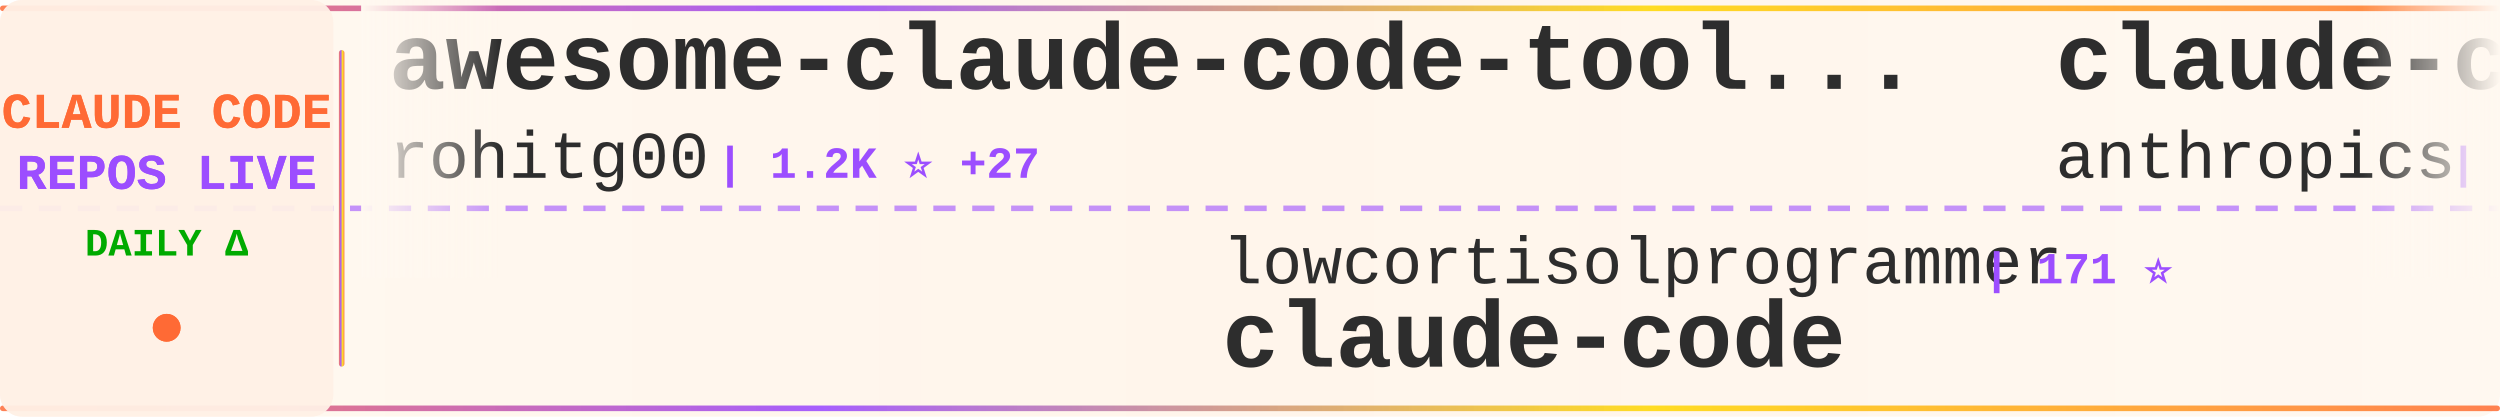
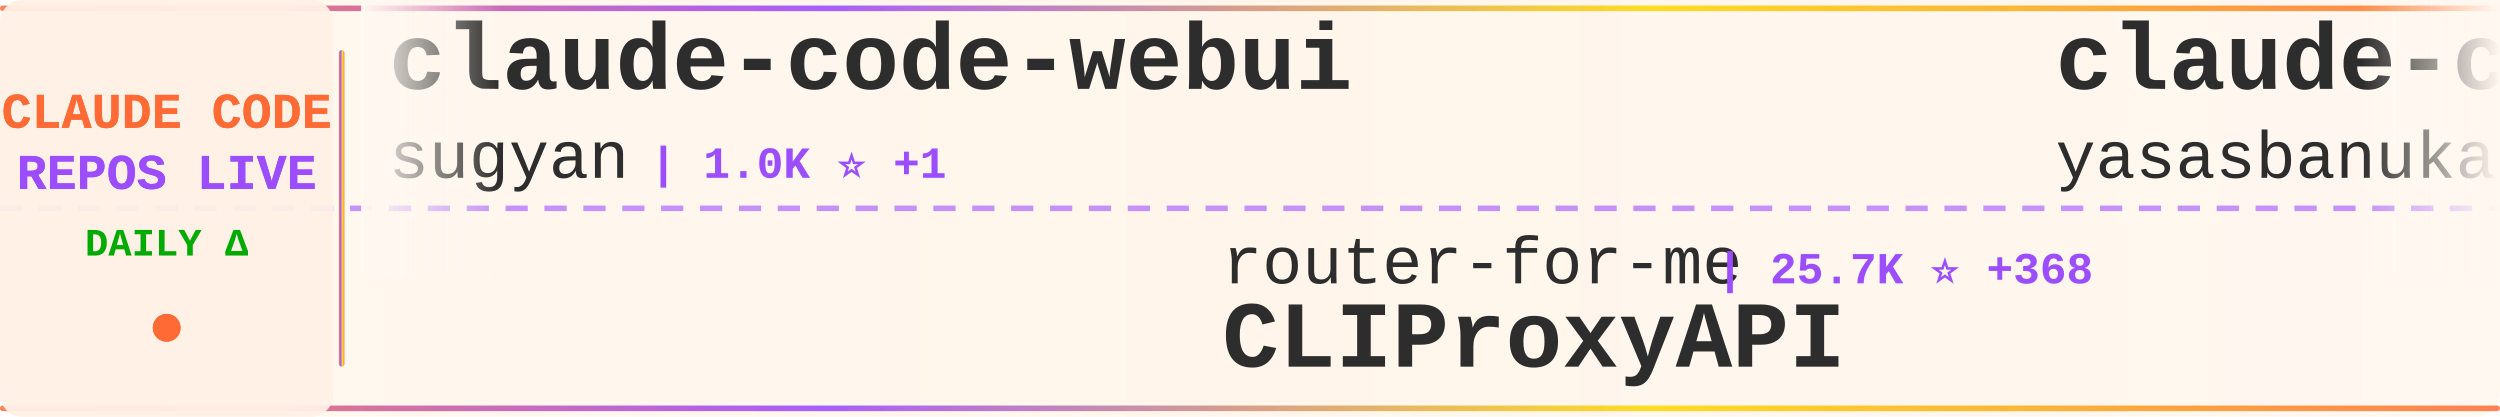
<svg xmlns="http://www.w3.org/2000/svg" width="900" height="150">
  <defs>
    <linearGradient id="tickerBg" x1="0%" y1="0%" x2="100%" y2="0%">
      <stop offset="0%" style="stop-color:#fff8f0;stop-opacity:0.98" />
      <stop offset="50%" style="stop-color:#fff5eb;stop-opacity:1" />
      <stop offset="100%" style="stop-color:#fff8f0;stop-opacity:0.98" />
    </linearGradient>
    <linearGradient id="borderGrad" x1="0%" y1="0%" x2="100%" y2="0%">
      <stop offset="0%" style="stop-color:#FF6B35;stop-opacity:0.85">
        <animate attributeName="stop-opacity" values="0.85;1;0.85" dur="2s" repeatCount="indefinite" />
      </stop>
      <stop offset="33%" style="stop-color:#9C4EFF;stop-opacity:0.9">
        <animate attributeName="stop-opacity" values="0.9;1;0.9" dur="2.2s" repeatCount="indefinite" />
      </stop>
      <stop offset="66%" style="stop-color:#FFD700;stop-opacity:0.85">
        <animate attributeName="stop-opacity" values="0.85;1;0.85" dur="1.8s" repeatCount="indefinite" />
      </stop>
      <stop offset="100%" style="stop-color:#FF6B35;stop-opacity:0.85">
        <animate attributeName="stop-opacity" values="0.85;1;0.85" dur="2s" repeatCount="indefinite" />
      </stop>
    </linearGradient>
    <filter id="textGlow">
      <feGaussianBlur stdDeviation="0.15" result="coloredBlur" />
      <feMerge>
        <feMergeNode in="coloredBlur" />
        <feMergeNode in="SourceGraphic" />
      </feMerge>
    </filter>
    <filter id="metricGlow">
      <feGaussianBlur stdDeviation="0.2" result="coloredBlur" />
      <feMerge>
        <feMergeNode in="coloredBlur" />
        <feMergeNode in="SourceGraphic" />
      </feMerge>
    </filter>
    <linearGradient id="leftFade" x1="0%" y1="0%" x2="100%" y2="0%">
      <stop offset="0%" style="stop-color:#fff8f0;stop-opacity:1" />
      <stop offset="100%" style="stop-color:#fff8f0;stop-opacity:0" />
    </linearGradient>
    <linearGradient id="rightFade" x1="0%" y1="0%" x2="100%" y2="0%">
      <stop offset="0%" style="stop-color:#fff8f0;stop-opacity:0" />
      <stop offset="100%" style="stop-color:#fff8f0;stop-opacity:1" />
    </linearGradient>
  </defs>
  <rect width="900" height="150" fill="url(#tickerBg)" rx="8" />
  <rect x="0" y="2" width="900" height="2" fill="url(#borderGrad)" rx="1" />
  <rect x="0" y="146" width="900" height="2" fill="url(#borderGrad)" rx="1" />
  <line x1="0" y1="75" x2="900" y2="75" stroke="#9C4EFF" stroke-width="2" stroke-dasharray="8 6" opacity="0.6" />
  <rect x="0" y="0" width="120" height="150" fill="#fff0e6" opacity="0.95" rx="8" />
  <text x="60" y="46" font-family="'Courier New', monospace" font-size="18" font-weight="bold" fill="#FF6B35" text-anchor="middle" filter="url(#textGlow)">
    CLAUDE CODE
  </text>
  <text x="60" y="68" font-family="'Courier New', monospace" font-size="18" font-weight="bold" fill="#9C4EFF" text-anchor="middle" filter="url(#textGlow)">
    REPOS LIVE
  </text>
  <text x="60" y="92" font-family="'Courier New', monospace" font-size="14" font-weight="bold" fill="#00aa00" text-anchor="middle">
    DAILY Δ
  </text>
  <circle cx="60" cy="118" r="5" fill="#FF6B35" filter="url(#metricGlow)">
    <animate attributeName="r" values="4;6;4" dur="1.5s" repeatCount="indefinite" />
    <animate attributeName="opacity" values="0.6;1;0.6" dur="1.5s" repeatCount="indefinite" />
  </circle>
  <rect x="122" y="18" width="2" height="114" fill="url(#borderGrad)" rx="1" />
  <clipPath id="tickerClip">
    <rect x="130" y="0" width="770" height="150" />
  </clipPath>
  <g clip-path="url(#tickerClip)">
    <g id="tickerItems">
      <animateTransform attributeName="transform" attributeType="XML" type="translate" from="0 0" to="-3000 0" dur="54s" repeatCount="indefinite" />
      <g transform="translate(0, 0)">
-         <text x="140" y="32" font-family="'Courier New', monospace" font-size="34" font-weight="bold" fill="#2d2d2d">awesome-claude-code-tool...</text>
-         <text x="140" y="64" font-family="'Courier New', monospace" font-size="24" font-weight="normal" fill="#2d2d2d" opacity="1.0">rohitg00</text>
-         <text x="258" y="64" font-family="'Courier New', monospace" font-size="16" font-weight="bold" fill="#9C4EFF"> | 1.2K ⭐ +27</text>
+         <text x="140" y="32" font-family="'Courier New', monospace" font-size="34" font-weight="bold" fill="#2d2d2d">claude-code-webui</text>
+         <text x="140" y="64" font-family="'Courier New', monospace" font-size="24" font-weight="normal" fill="#2d2d2d" opacity="1.0">sugyan</text>
+         <text x="234" y="64" font-family="'Courier New', monospace" font-size="16" font-weight="bold" fill="#9C4EFF"> | 1.0K ⭐ +1</text>
      </g>
      <g transform="translate(300, 0)">
-         <text x="140" y="102" font-family="'Courier New', monospace" font-size="24" font-weight="normal" fill="#2d2d2d" opacity="1.0">lowcortisolprogrammer</text>
-         <text x="414" y="102" font-family="'Courier New', monospace" font-size="16" font-weight="bold" fill="#9C4EFF"> | 171 ⭐</text>
-         <text x="140" y="132" font-family="'Courier New', monospace" font-size="34" font-weight="bold" fill="#2d2d2d">claude-code</text>
+         <text x="140" y="102" font-family="'Courier New', monospace" font-size="24" font-weight="normal" fill="#2d2d2d" opacity="1.0">router-for-me</text>
+         <text x="318" y="102" font-family="'Courier New', monospace" font-size="16" font-weight="bold" fill="#9C4EFF"> | 25.7K ⭐ +368</text>
+         <text x="140" y="132" font-family="'Courier New', monospace" font-size="34" font-weight="bold" fill="#2d2d2d">CLIProxyAPI</text>
      </g>
      <g transform="translate(600, 0)">
        <text x="140" y="32" font-family="'Courier New', monospace" font-size="34" font-weight="bold" fill="#2d2d2d">claude-code</text>
-         <text x="140" y="64" font-family="'Courier New', monospace" font-size="24" font-weight="normal" fill="#2d2d2d" opacity="1.0">anthropics</text>
-         <text x="282" y="64" font-family="'Courier New', monospace" font-size="16" font-weight="bold" fill="#9C4EFF"> | 113.3K ⭐ +504</text>
+         <text x="140" y="64" font-family="'Courier New', monospace" font-size="24" font-weight="normal" fill="#2d2d2d" opacity="1.0">yasasbanukaofficial</text>
+         <text x="390" y="64" font-family="'Courier New', monospace" font-size="16" font-weight="bold" fill="#9C4EFF"> | 2.4K ⭐ +88</text>
      </g>
      <g transform="translate(900, 0)">
-         <text x="140" y="102" font-family="'Courier New', monospace" font-size="24" font-weight="normal" fill="#2d2d2d" opacity="1.0">codeaashu</text>
-         <text x="270" y="102" font-family="'Courier New', monospace" font-size="16" font-weight="bold" fill="#9C4EFF"> | 2.0K ⭐ +32</text>
+         <text x="140" y="102" font-family="'Courier New', monospace" font-size="24" font-weight="normal" fill="#2d2d2d" opacity="1.0">AprilNEA</text>
+         <text x="258" y="102" font-family="'Courier New', monospace" font-size="16" font-weight="bold" fill="#9C4EFF"> | 370 ⭐</text>
+         <text x="140" y="132" font-family="'Courier New', monospace" font-size="34" font-weight="bold" fill="#2d2d2d">claude-code-source</text>
+       </g>
+       <g transform="translate(1200, 0)">
+         <text x="140" y="32" font-family="'Courier New', monospace" font-size="34" font-weight="bold" fill="#2d2d2d">claude-coder</text>
+         <text x="140" y="64" font-family="'Courier New', monospace" font-size="24" font-weight="normal" fill="#2d2d2d" opacity="1.0">kodu-ai</text>
+         <text x="246" y="64" font-family="'Courier New', monospace" font-size="16" font-weight="bold" fill="#9C4EFF"> | 5.3K ⭐ +1</text>
+       </g>
+       <g transform="translate(1500, 0)">
+         <text x="140" y="102" font-family="'Courier New', monospace" font-size="24" font-weight="normal" fill="#2d2d2d" opacity="1.0">andrew-kramer-inno</text>
+         <text x="378" y="102" font-family="'Courier New', monospace" font-size="16" font-weight="bold" fill="#9C4EFF"> | 567 ⭐ +1</text>
+         <text x="140" y="132" font-family="'Courier New', monospace" font-size="34" font-weight="bold" fill="#2d2d2d">claude-code-source-build</text>
+       </g>
+       <g transform="translate(1800, 0)">
+         <text x="140" y="32" font-family="'Courier New', monospace" font-size="34" font-weight="bold" fill="#2d2d2d">claude-code-spec-workflo...</text>
+         <text x="140" y="64" font-family="'Courier New', monospace" font-size="24" font-weight="normal" fill="#2d2d2d" opacity="1.0">Pimzino</text>
+         <text x="246" y="64" font-family="'Courier New', monospace" font-size="16" font-weight="bold" fill="#9C4EFF"> | 3.6K ⭐ +2</text>
+       </g>
+       <g transform="translate(2100, 0)">
+         <text x="140" y="102" font-family="'Courier New', monospace" font-size="24" font-weight="normal" fill="#2d2d2d" opacity="1.0">Onewon</text>
+         <text x="234" y="102" font-family="'Courier New', monospace" font-size="16" font-weight="bold" fill="#9C4EFF"> | 173 ⭐ +1</text>
        <text x="140" y="132" font-family="'Courier New', monospace" font-size="34" font-weight="bold" fill="#2d2d2d">claude-code</text>
      </g>
-       <g transform="translate(1200, 0)">
-         <text x="140" y="32" font-family="'Courier New', monospace" font-size="34" font-weight="bold" fill="#2d2d2d">edmunds-claude-code</text>
-         <text x="140" y="64" font-family="'Courier New', monospace" font-size="24" font-weight="normal" fill="#2d2d2d" opacity="1.0">edmund-io</text>
-         <text x="270" y="64" font-family="'Courier New', monospace" font-size="16" font-weight="bold" fill="#9C4EFF"> | 1.4K ⭐ +3</text>
-       </g>
-       <g transform="translate(1500, 0)">
-         <text x="140" y="102" font-family="'Courier New', monospace" font-size="24" font-weight="normal" fill="#2d2d2d" opacity="1.0">musistudio</text>
-         <text x="282" y="102" font-family="'Courier New', monospace" font-size="16" font-weight="bold" fill="#9C4EFF"> | 32.1K ⭐ +106</text>
-         <text x="140" y="132" font-family="'Courier New', monospace" font-size="34" font-weight="bold" fill="#2d2d2d">claude-code-router</text>
-       </g>
-       <g transform="translate(1800, 0)">
-         <text x="140" y="32" font-family="'Courier New', monospace" font-size="34" font-weight="bold" fill="#2d2d2d">claude-code</text>
-         <text x="140" y="64" font-family="'Courier New', monospace" font-size="24" font-weight="normal" fill="#2d2d2d" opacity="1.0">VineeTagarwaL-code</text>
-         <text x="378" y="64" font-family="'Courier New', monospace" font-size="16" font-weight="bold" fill="#9C4EFF"> | 271 ⭐ +2</text>
-       </g>
-       <g transform="translate(2100, 0)">
-         <text x="140" y="102" font-family="'Courier New', monospace" font-size="24" font-weight="normal" fill="#2d2d2d" opacity="1.0">oboard</text>
-         <text x="234" y="102" font-family="'Courier New', monospace" font-size="16" font-weight="bold" fill="#9C4EFF"> | 2.9K ⭐ +23</text>
-         <text x="140" y="132" font-family="'Courier New', monospace" font-size="34" font-weight="bold" fill="#2d2d2d">claude-code-rev</text>
-       </g>
      <g transform="translate(2400, 0)">
-         <text x="140" y="32" font-family="'Courier New', monospace" font-size="34" font-weight="bold" fill="#2d2d2d">claude-code</text>
-         <text x="140" y="64" font-family="'Courier New', monospace" font-size="24" font-weight="normal" fill="#2d2d2d" opacity="1.0">claude-code-best</text>
-         <text x="354" y="64" font-family="'Courier New', monospace" font-size="16" font-weight="bold" fill="#9C4EFF"> | 15.6K ⭐ +158</text>
+         <text x="140" y="32" font-family="'Courier New', monospace" font-size="34" font-weight="bold" fill="#2d2d2d">claude-task-master</text>
+         <text x="140" y="64" font-family="'Courier New', monospace" font-size="24" font-weight="normal" fill="#2d2d2d" opacity="1.0">eyaltoledano</text>
+         <text x="306" y="64" font-family="'Courier New', monospace" font-size="16" font-weight="bold" fill="#9C4EFF"> | 26.5K ⭐ +15</text>
      </g>
      <g transform="translate(2700, 0)">
-         <text x="140" y="102" font-family="'Courier New', monospace" font-size="24" font-weight="normal" fill="#2d2d2d" opacity="1.0">Maciek-roboblog</text>
-         <text x="342" y="102" font-family="'Courier New', monospace" font-size="16" font-weight="bold" fill="#9C4EFF"> | 7.5K ⭐ +20</text>
-         <text x="140" y="132" font-family="'Courier New', monospace" font-size="34" font-weight="bold" fill="#2d2d2d">Claude-Code-Usage-Monito...</text>
+         <text x="140" y="102" font-family="'Courier New', monospace" font-size="24" font-weight="normal" fill="#2d2d2d" opacity="1.0">carlvellotti</text>
+         <text x="306" y="102" font-family="'Courier New', monospace" font-size="16" font-weight="bold" fill="#9C4EFF"> | 1.8K ⭐ +13</text>
+         <text x="140" y="132" font-family="'Courier New', monospace" font-size="34" font-weight="bold" fill="#2d2d2d">claude-code-pm-course</text>
      </g>
      <g transform="translate(3000, 0)">
-         <text x="140" y="32" font-family="'Courier New', monospace" font-size="34" font-weight="bold" fill="#2d2d2d">awesome-claude-code-tool...</text>
-         <text x="140" y="64" font-family="'Courier New', monospace" font-size="24" font-weight="normal" fill="#2d2d2d" opacity="1.0">rohitg00</text>
-         <text x="258" y="64" font-family="'Courier New', monospace" font-size="16" font-weight="bold" fill="#9C4EFF"> | 1.2K ⭐ +27</text>
+         <text x="140" y="32" font-family="'Courier New', monospace" font-size="34" font-weight="bold" fill="#2d2d2d">claude-code-webui</text>
+         <text x="140" y="64" font-family="'Courier New', monospace" font-size="24" font-weight="normal" fill="#2d2d2d" opacity="1.0">sugyan</text>
+         <text x="234" y="64" font-family="'Courier New', monospace" font-size="16" font-weight="bold" fill="#9C4EFF"> | 1.0K ⭐ +1</text>
      </g>
      <g transform="translate(3300, 0)">
-         <text x="140" y="102" font-family="'Courier New', monospace" font-size="24" font-weight="normal" fill="#2d2d2d" opacity="1.0">lowcortisolprogrammer</text>
-         <text x="414" y="102" font-family="'Courier New', monospace" font-size="16" font-weight="bold" fill="#9C4EFF"> | 171 ⭐</text>
-         <text x="140" y="132" font-family="'Courier New', monospace" font-size="34" font-weight="bold" fill="#2d2d2d">claude-code</text>
+         <text x="140" y="102" font-family="'Courier New', monospace" font-size="24" font-weight="normal" fill="#2d2d2d" opacity="1.0">router-for-me</text>
+         <text x="318" y="102" font-family="'Courier New', monospace" font-size="16" font-weight="bold" fill="#9C4EFF"> | 25.7K ⭐ +368</text>
+         <text x="140" y="132" font-family="'Courier New', monospace" font-size="34" font-weight="bold" fill="#2d2d2d">CLIProxyAPI</text>
      </g>
      <g transform="translate(3600, 0)">
        <text x="140" y="32" font-family="'Courier New', monospace" font-size="34" font-weight="bold" fill="#2d2d2d">claude-code</text>
-         <text x="140" y="64" font-family="'Courier New', monospace" font-size="24" font-weight="normal" fill="#2d2d2d" opacity="1.0">anthropics</text>
-         <text x="282" y="64" font-family="'Courier New', monospace" font-size="16" font-weight="bold" fill="#9C4EFF"> | 113.3K ⭐ +504</text>
+         <text x="140" y="64" font-family="'Courier New', monospace" font-size="24" font-weight="normal" fill="#2d2d2d" opacity="1.0">yasasbanukaofficial</text>
+         <text x="390" y="64" font-family="'Courier New', monospace" font-size="16" font-weight="bold" fill="#9C4EFF"> | 2.4K ⭐ +88</text>
      </g>
      <g transform="translate(3900, 0)">
-         <text x="140" y="102" font-family="'Courier New', monospace" font-size="24" font-weight="normal" fill="#2d2d2d" opacity="1.0">codeaashu</text>
-         <text x="270" y="102" font-family="'Courier New', monospace" font-size="16" font-weight="bold" fill="#9C4EFF"> | 2.0K ⭐ +32</text>
-         <text x="140" y="132" font-family="'Courier New', monospace" font-size="34" font-weight="bold" fill="#2d2d2d">claude-code</text>
+         <text x="140" y="102" font-family="'Courier New', monospace" font-size="24" font-weight="normal" fill="#2d2d2d" opacity="1.0">AprilNEA</text>
+         <text x="258" y="102" font-family="'Courier New', monospace" font-size="16" font-weight="bold" fill="#9C4EFF"> | 370 ⭐</text>
+         <text x="140" y="132" font-family="'Courier New', monospace" font-size="34" font-weight="bold" fill="#2d2d2d">claude-code-source</text>
      </g>
    </g>
  </g>
  <rect x="130" y="0" width="50" height="100" fill="url(#leftFade)" />
  <rect x="850" y="0" width="50" height="100" fill="url(#rightFade)" />
</svg>
